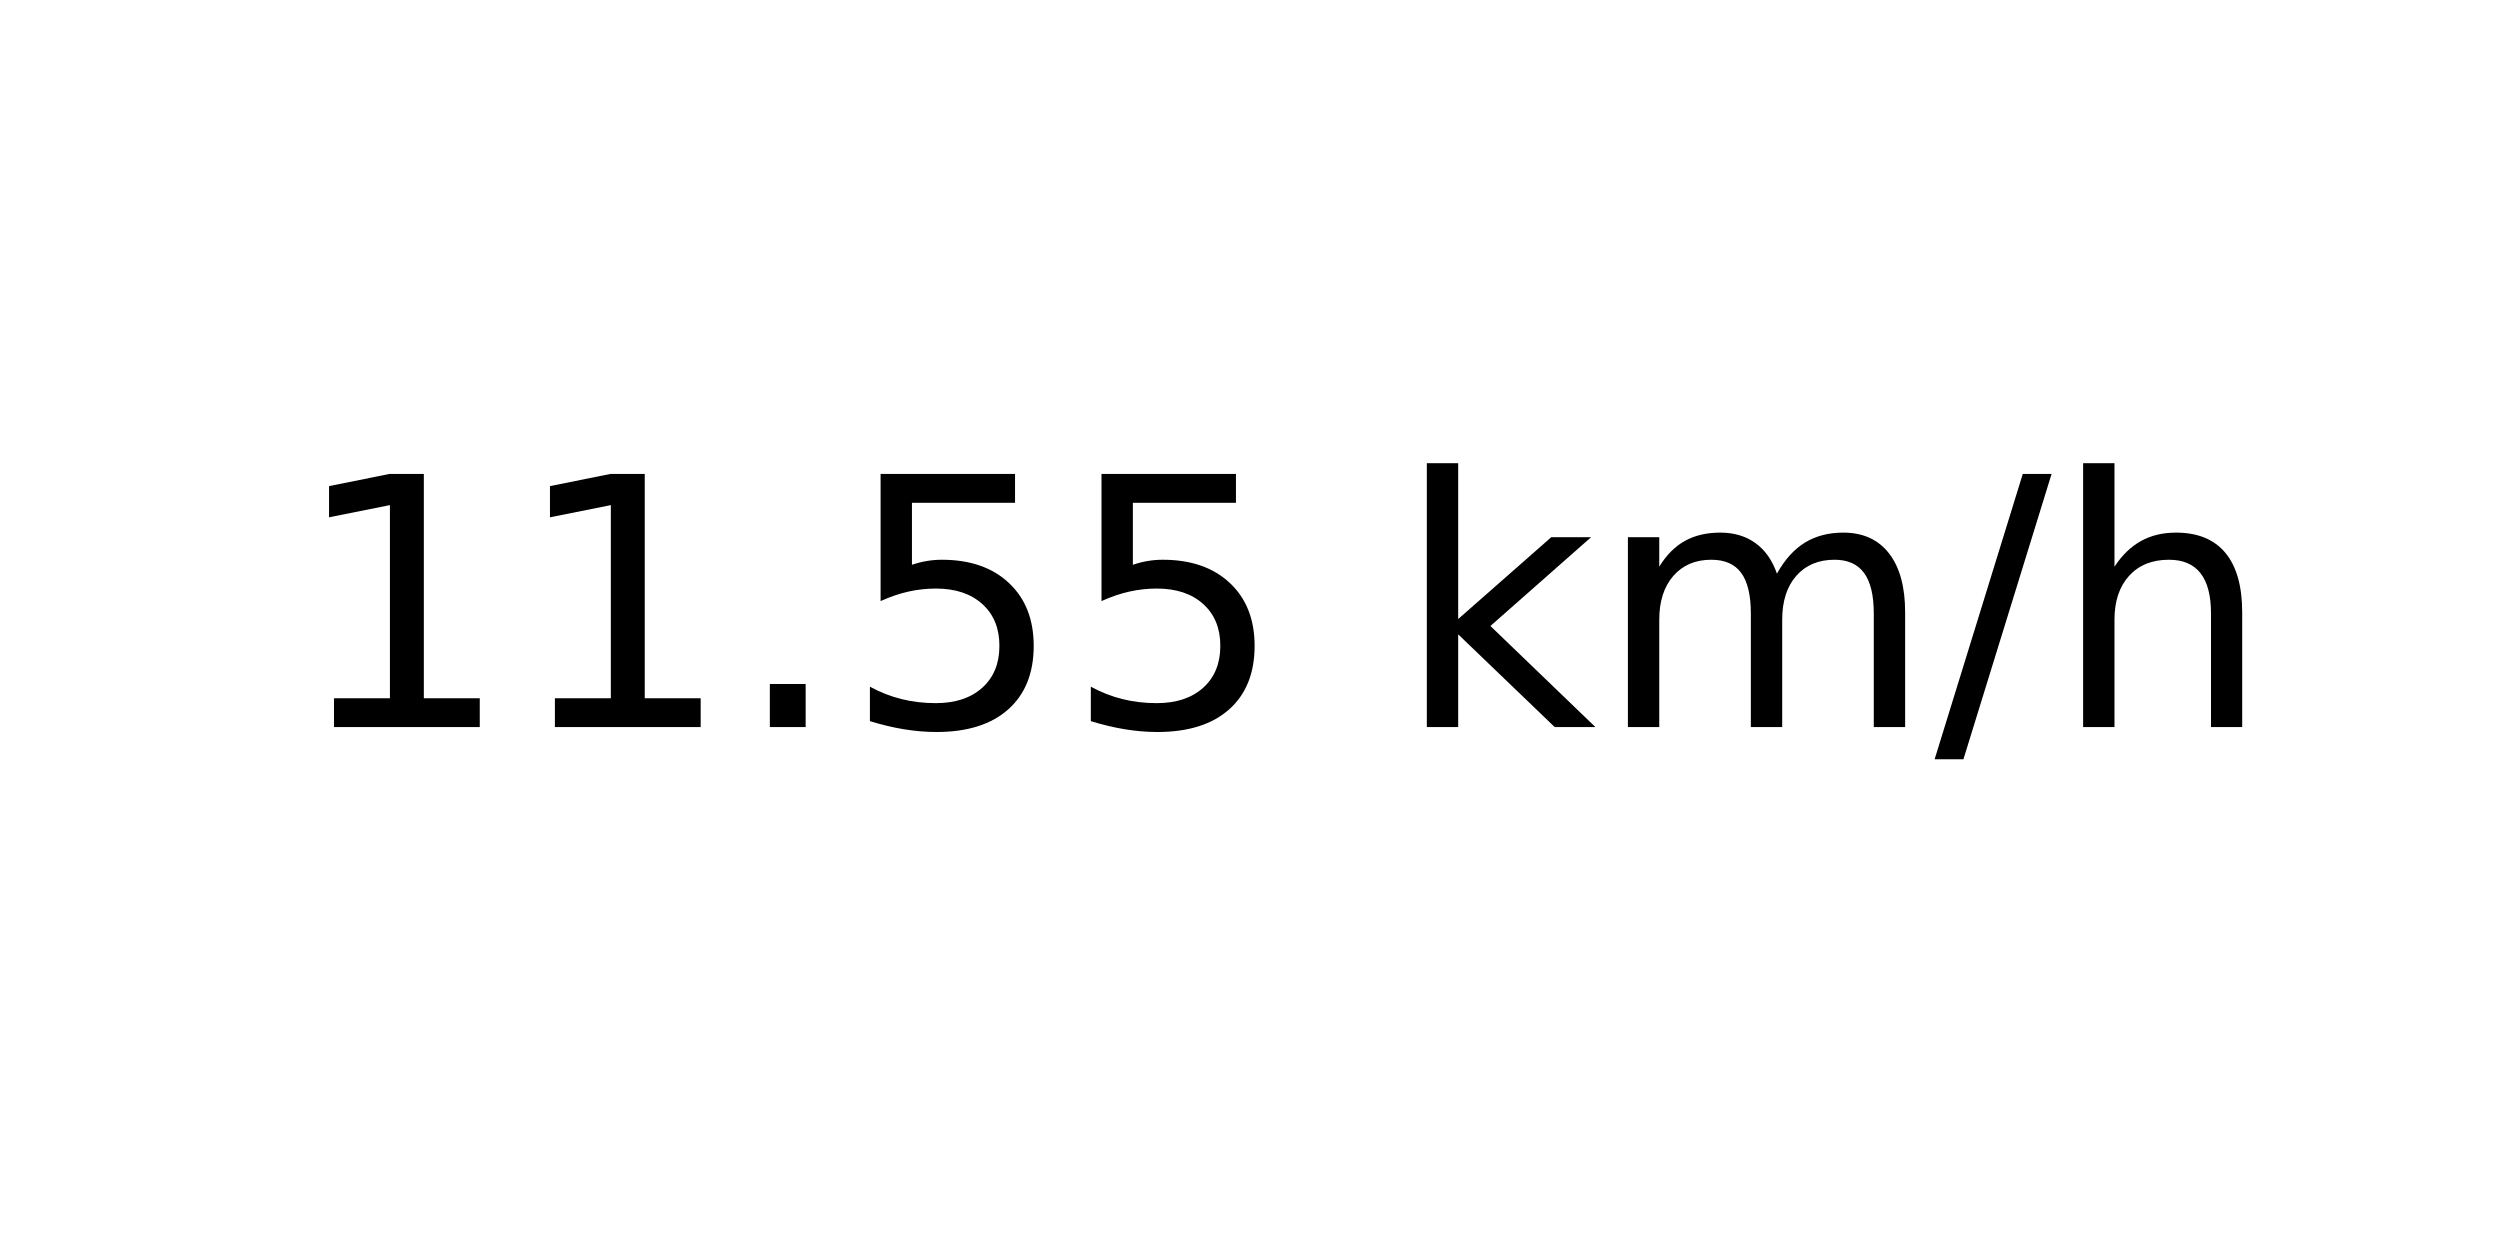
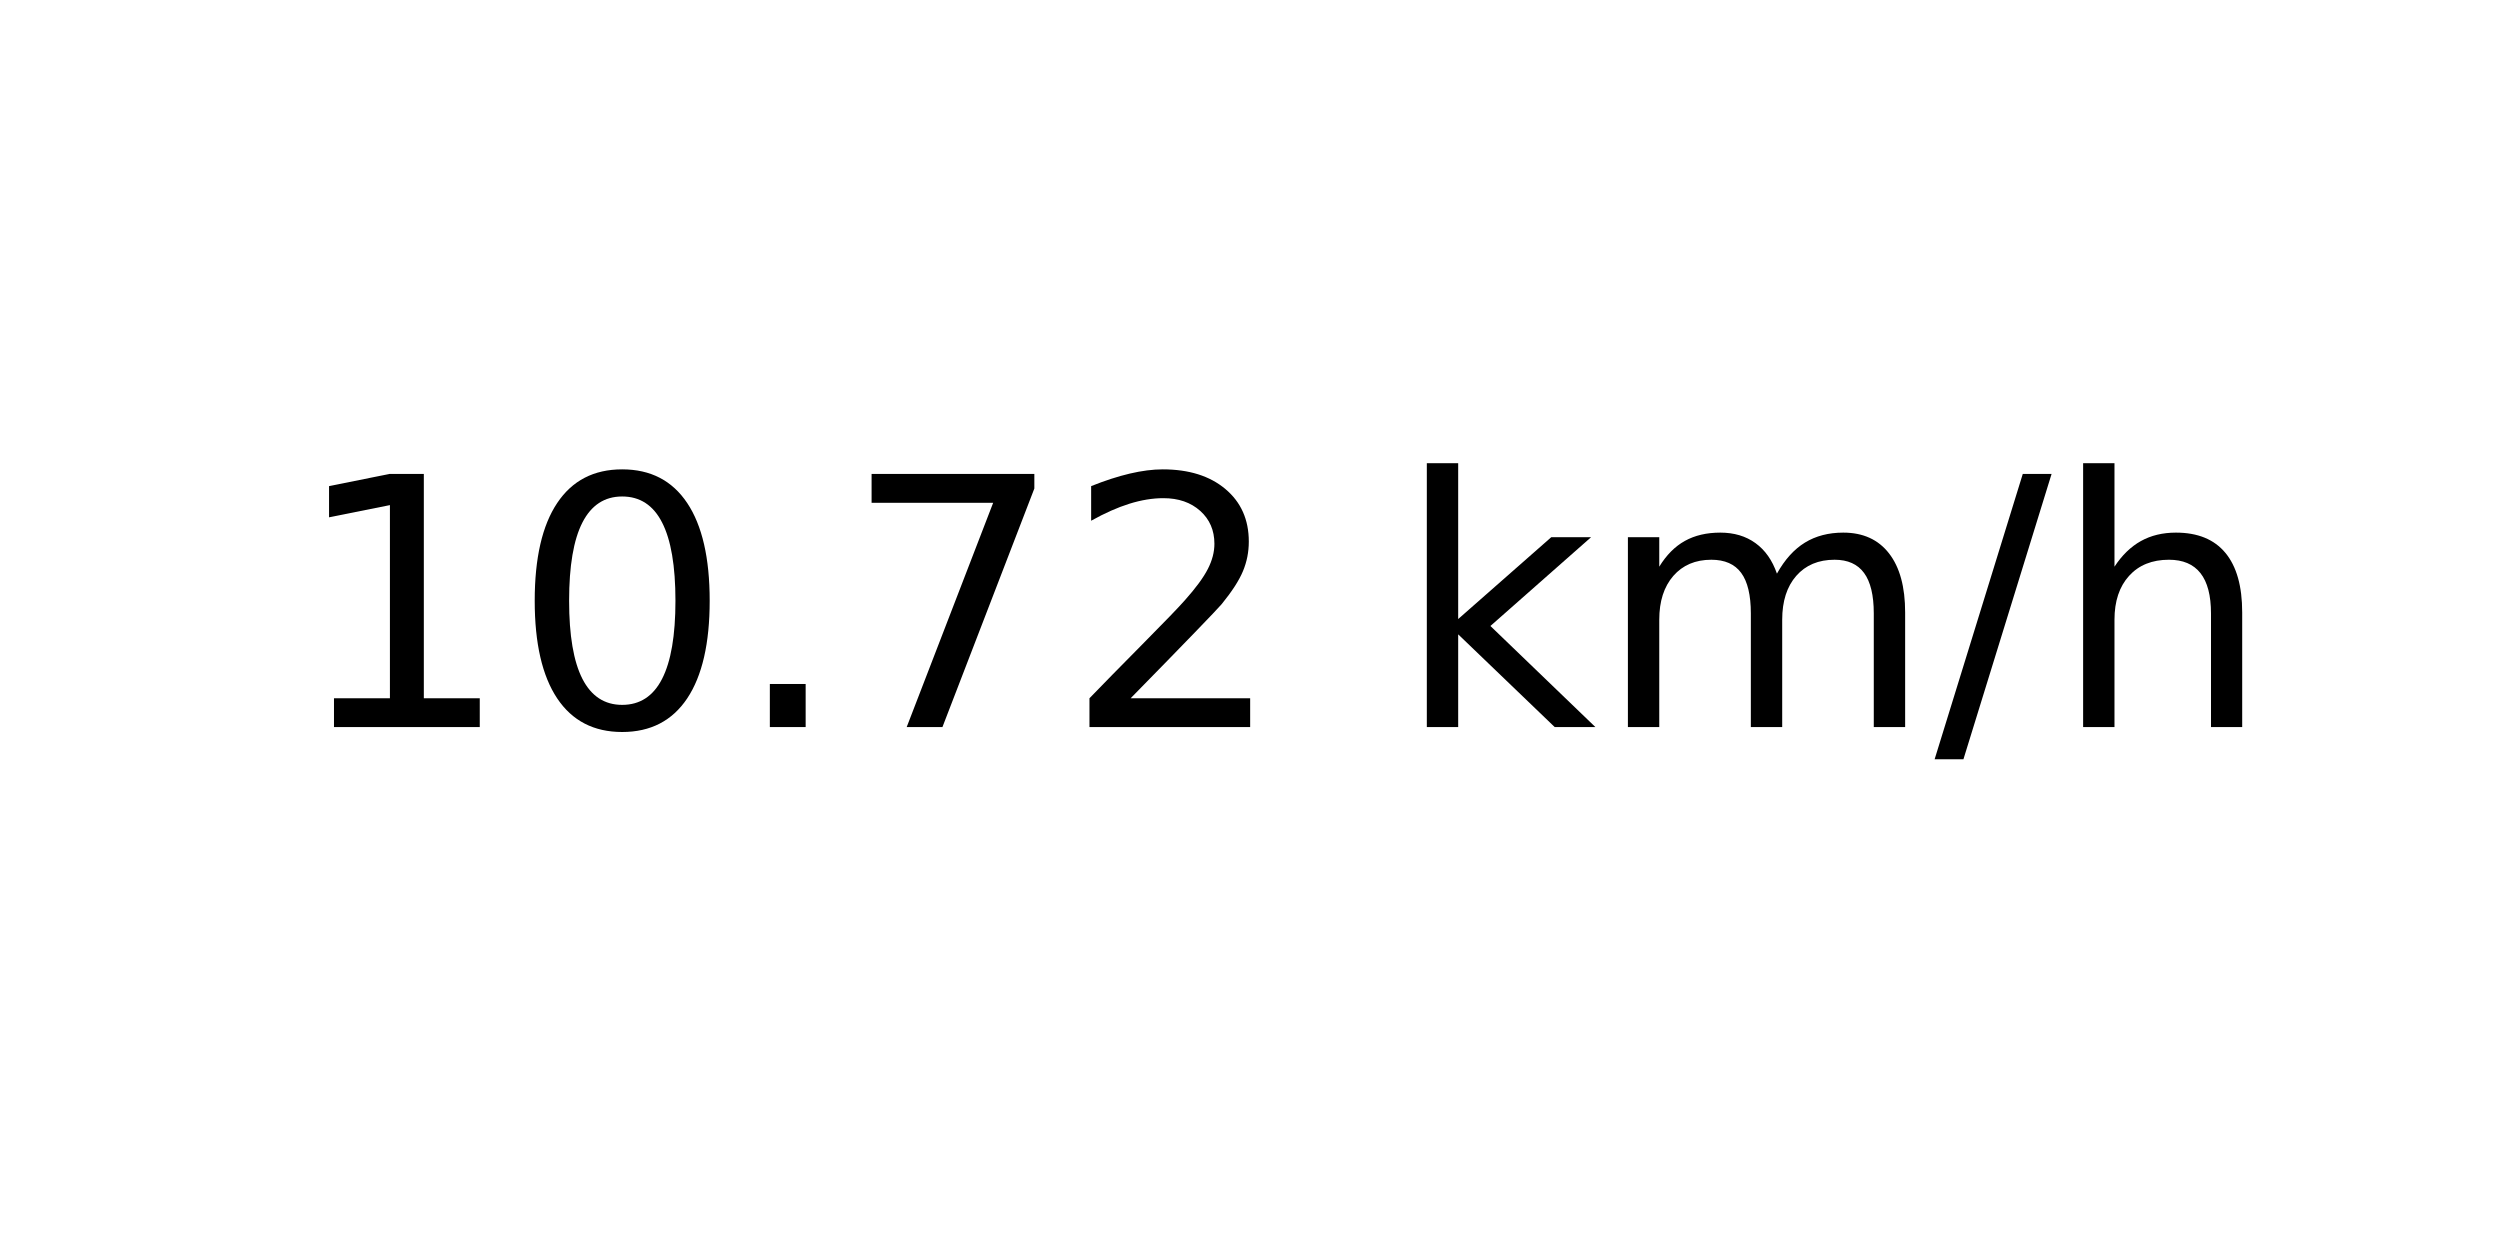
<svg xmlns="http://www.w3.org/2000/svg" xmlns:xlink="http://www.w3.org/1999/xlink" width="72pt" height="36pt" viewBox="0 0 72 36" version="1.1">
  <defs>
    <style type="text/css">*{stroke-linejoin: round; stroke-linecap: butt}</style>
  </defs>
  <g id="figure_1">
    <g id="axes_1">
      <g id="text_1">
        <g transform="translate(8.378125 20.93937) scale(0.1 -0.1)">
          <defs>
            <path id="DejaVuSans-31" d="M 794 531  L 1825 531  L 1825 4091  L 703 3866  L 703 4441  L 1819 4666  L 2450 4666  L 2450 531  L 3481 531  L 3481 0  L 794 0  L 794 531  z " transform="scale(0.015625)" />
+             <path id="DejaVuSans-30" d="M 2034 4250  Q 1547 4250 1301 3770  Q 1056 3291 1056 2328  Q 1056 1369 1301 889  Q 1547 409 2034 409  Q 2525 409 2770 889  Q 3016 1369 3016 2328  Q 3016 3291 2770 3770  Q 2525 4250 2034 4250  z M 2034 4750  Q 2819 4750 3233 4129  Q 3647 3509 3647 2328  Q 3647 1150 3233 529  Q 2819 -91 2034 -91  Q 1250 -91 836 529  Q 422 1150 422 2328  Q 422 3509 836 4129  Q 1250 4750 2034 4750  z " transform="scale(0.015625)" />
            <path id="DejaVuSans-2e" d="M 684 794  L 1344 794  L 1344 0  L 684 0  L 684 794  z " transform="scale(0.015625)" />
-             <path id="DejaVuSans-35" d="M 691 4666  L 3169 4666  L 3169 4134  L 1269 4134  L 1269 2991  Q 1406 3038 1543 3061  Q 1681 3084 1819 3084  Q 2600 3084 3056 2656  Q 3513 2228 3513 1497  Q 3513 744 3044 326  Q 2575 -91 1722 -91  Q 1428 -91 1123 -41  Q 819 9 494 109  L 494 744  Q 775 591 1075 516  Q 1375 441 1709 441  Q 2250 441 2565 725  Q 2881 1009 2881 1497  Q 2881 1984 2565 2268  Q 2250 2553 1709 2553  Q 1456 2553 1204 2497  Q 953 2441 691 2322  L 691 4666  z " transform="scale(0.015625)" />
+             <path id="DejaVuSans-37" d="M 525 4666  L 3525 4666  L 3525 4397  L 1831 0  L 1172 0  L 2766 4134  L 525 4134  L 525 4666  z " transform="scale(0.015625)" />
+             <path id="DejaVuSans-32" d="M 1228 531  L 3431 531  L 3431 0  L 469 0  L 469 531  Q 828 903 1448 1529  Q 2069 2156 2228 2338  Q 2531 2678 2651 2914  Q 2772 3150 2772 3378  Q 2772 3750 2511 3984  Q 2250 4219 1831 4219  Q 1534 4219 1204 4116  Q 875 4013 500 3803  L 500 4441  Q 881 4594 1212 4672  Q 1544 4750 1819 4750  Q 2544 4750 2975 4387  Q 3406 4025 3406 3419  Q 3406 3131 3298 2873  Q 3191 2616 2906 2266  Q 2828 2175 2409 1742  Q 1991 1309 1228 531  z " transform="scale(0.015625)" />
            <path id="DejaVuSans-20" transform="scale(0.015625)" />
            <path id="DejaVuSans-6b" d="M 581 4863  L 1159 4863  L 1159 1991  L 2875 3500  L 3609 3500  L 1753 1863  L 3688 0  L 2938 0  L 1159 1709  L 1159 0  L 581 0  L 581 4863  z " transform="scale(0.015625)" />
            <path id="DejaVuSans-6d" d="M 3328 2828  Q 3544 3216 3844 3400  Q 4144 3584 4550 3584  Q 5097 3584 5394 3201  Q 5691 2819 5691 2113  L 5691 0  L 5113 0  L 5113 2094  Q 5113 2597 4934 2840  Q 4756 3084 4391 3084  Q 3944 3084 3684 2787  Q 3425 2491 3425 1978  L 3425 0  L 2847 0  L 2847 2094  Q 2847 2600 2669 2842  Q 2491 3084 2119 3084  Q 1678 3084 1418 2786  Q 1159 2488 1159 1978  L 1159 0  L 581 0  L 581 3500  L 1159 3500  L 1159 2956  Q 1356 3278 1631 3431  Q 1906 3584 2284 3584  Q 2666 3584 2933 3390  Q 3200 3197 3328 2828  z " transform="scale(0.015625)" />
            <path id="DejaVuSans-2f" d="M 1625 4666  L 2156 4666  L 531 -594  L 0 -594  L 1625 4666  z " transform="scale(0.015625)" />
            <path id="DejaVuSans-68" d="M 3513 2113  L 3513 0  L 2938 0  L 2938 2094  Q 2938 2591 2744 2837  Q 2550 3084 2163 3084  Q 1697 3084 1428 2787  Q 1159 2491 1159 1978  L 1159 0  L 581 0  L 581 4863  L 1159 4863  L 1159 2956  Q 1366 3272 1645 3428  Q 1925 3584 2291 3584  Q 2894 3584 3203 3211  Q 3513 2838 3513 2113  z " transform="scale(0.015625)" />
          </defs>
          <use xlink:href="#DejaVuSans-31" />
-           <use xlink:href="#DejaVuSans-31" x="63.623" />
+           <use xlink:href="#DejaVuSans-30" x="63.623" />
          <use xlink:href="#DejaVuSans-2e" x="127.246" />
-           <use xlink:href="#DejaVuSans-35" x="159.033" />
-           <use xlink:href="#DejaVuSans-35" x="222.656" />
+           <use xlink:href="#DejaVuSans-37" x="159.033" />
+           <use xlink:href="#DejaVuSans-32" x="222.656" />
          <use xlink:href="#DejaVuSans-20" x="286.279" />
          <use xlink:href="#DejaVuSans-6b" x="318.066" />
          <use xlink:href="#DejaVuSans-6d" x="375.977" />
          <use xlink:href="#DejaVuSans-2f" x="473.389" />
          <use xlink:href="#DejaVuSans-68" x="507.08" />
        </g>
      </g>
    </g>
  </g>
</svg>
